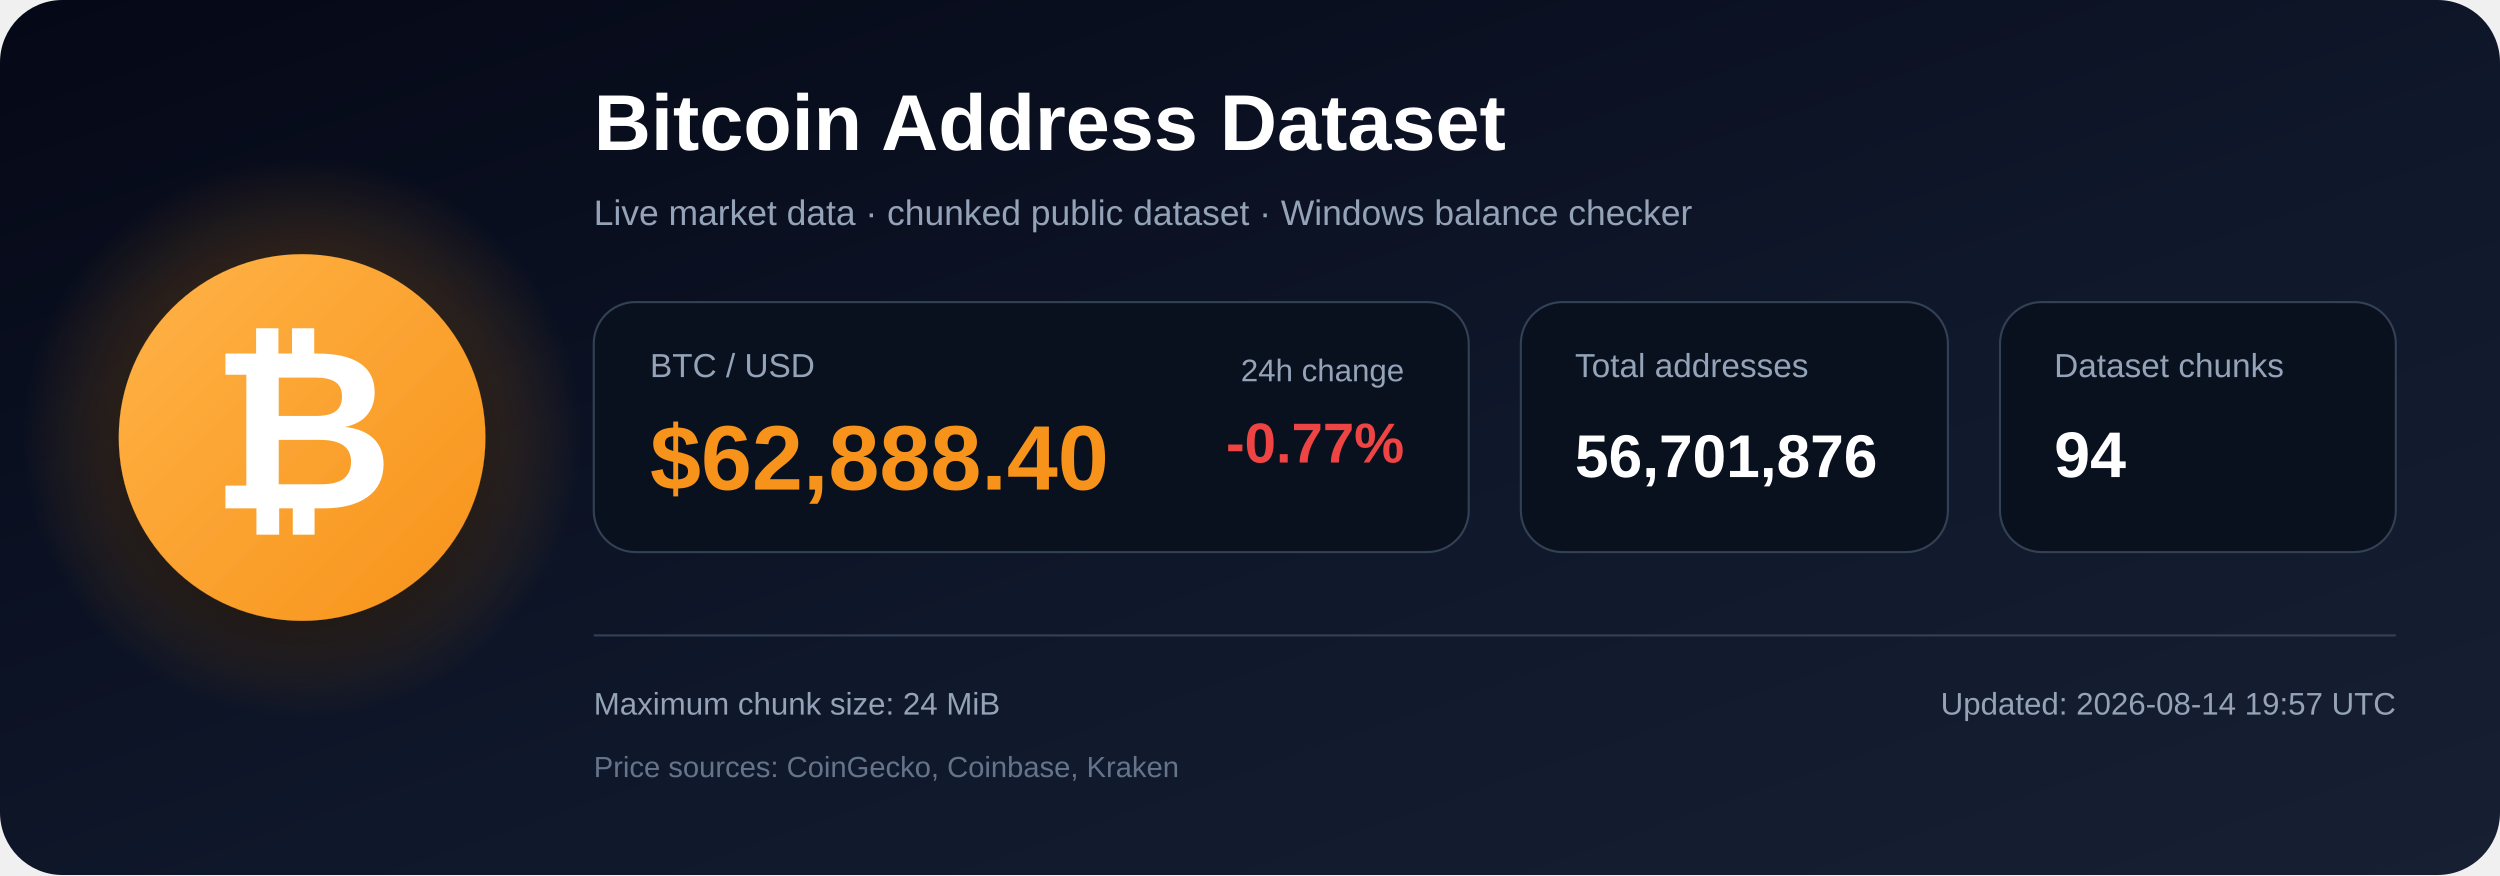
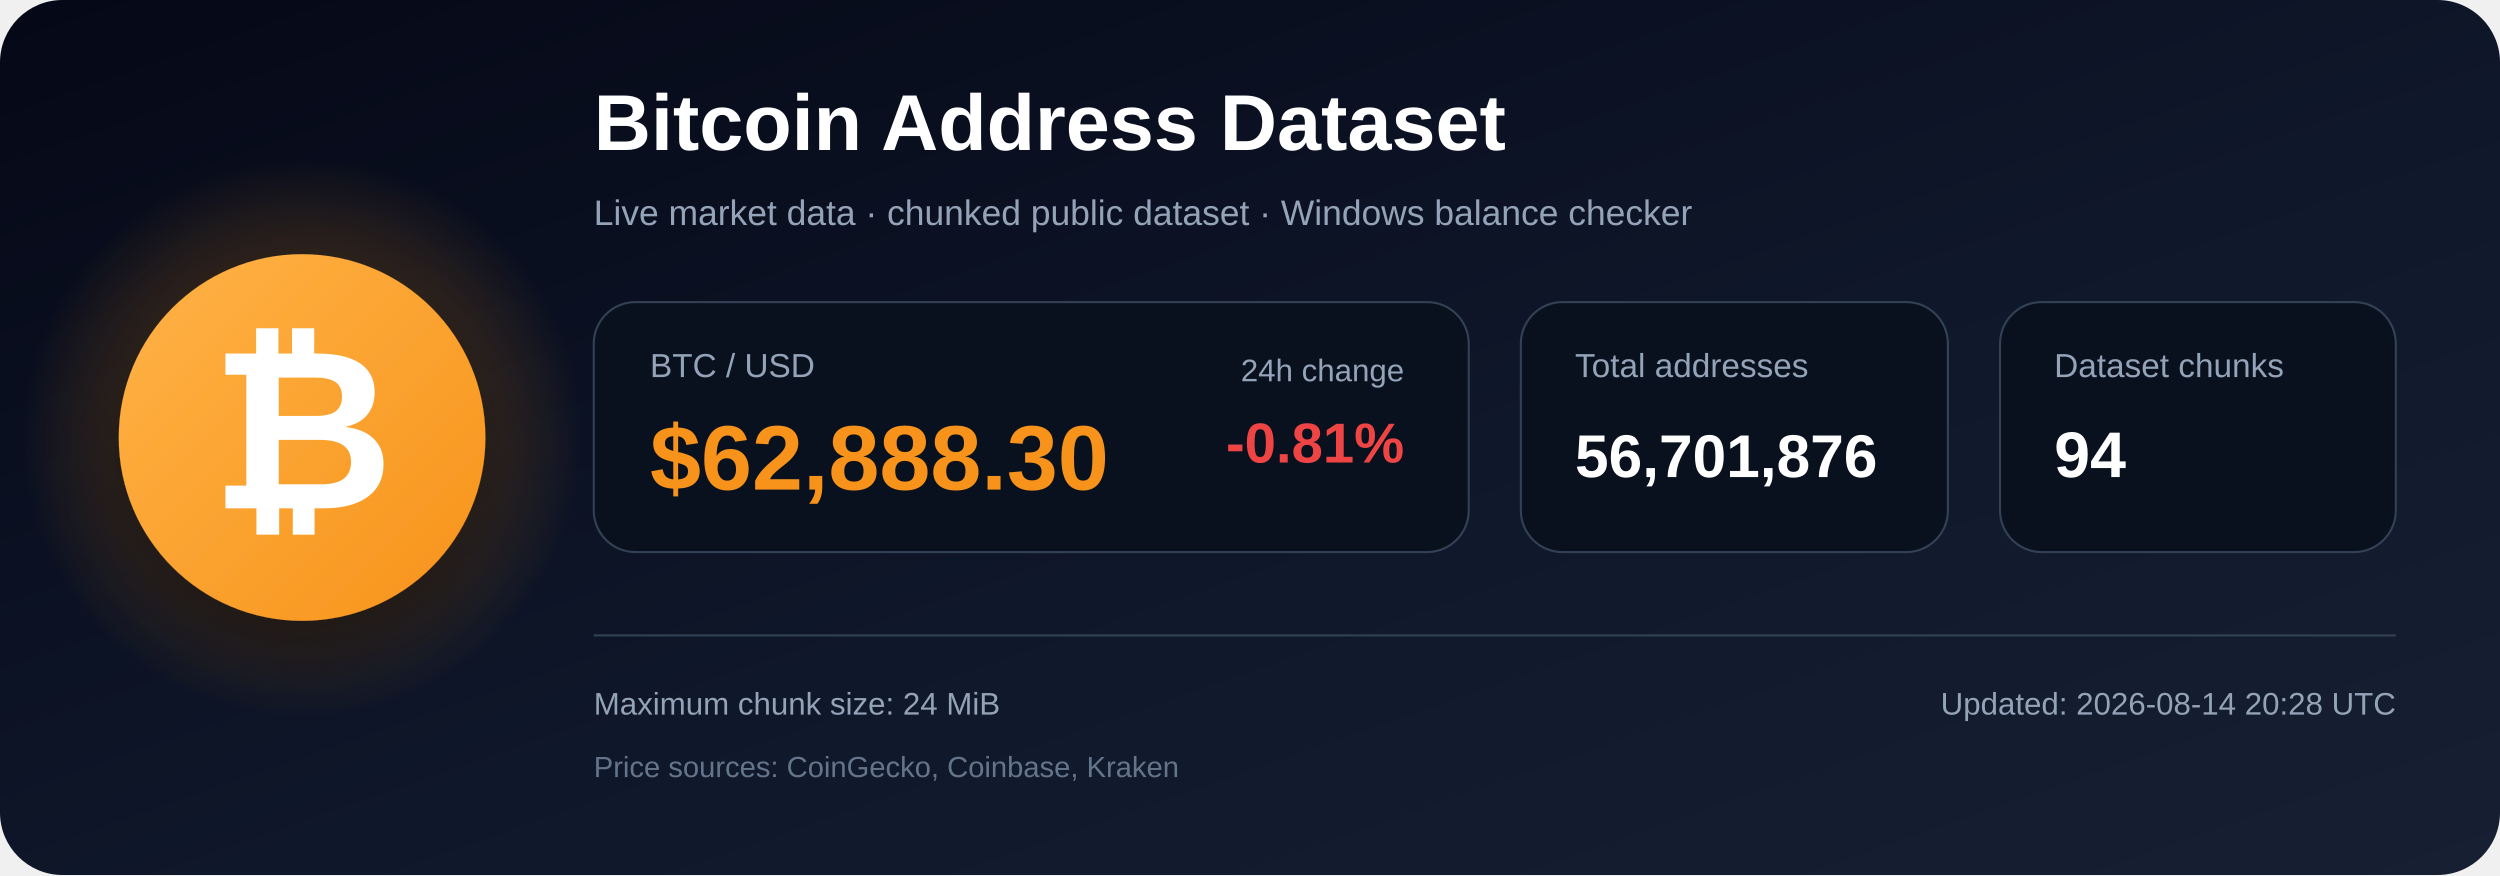
<svg xmlns="http://www.w3.org/2000/svg" width="1200" height="420" viewBox="0 0 1200 420" role="img" aria-labelledby="title description">
  <defs>
    <linearGradient id="bg" x1="0" y1="0" x2="1" y2="1">
      <stop offset="0%" stop-color="#050816" />
      <stop offset="55%" stop-color="#0f172a" />
      <stop offset="100%" stop-color="#172033" />
    </linearGradient>
    <radialGradient id="glow">
      <stop offset="0%" stop-color="#f7931a" stop-opacity=".48" />
      <stop offset="100%" stop-color="#f7931a" stop-opacity="0" />
    </radialGradient>
    <linearGradient id="orange" x1="0" y1="0" x2="1" y2="1">
      <stop offset="0%" stop-color="#ffb347" />
      <stop offset="100%" stop-color="#f7931a" />
    </linearGradient>
    <filter id="shadow" x="-40%" y="-40%" width="180%" height="180%">
      <feDropShadow dx="0" dy="12" stdDeviation="18" flood-color="#000000" flood-opacity=".50" />
    </filter>
  </defs>
  <rect width="1200" height="420" rx="30" fill="url(#bg)" />
  <circle cx="145" cy="210" r="135" fill="url(#glow)" />
  <circle cx="145" cy="210" r="88" fill="url(#orange)" filter="url(#shadow)" />
  <text x="145" y="244" text-anchor="middle" font-family="Arial, Helvetica, sans-serif" font-size="108" font-weight="700" fill="#ffffff">₿</text>
  <text x="285" y="72" font-family="Arial, Helvetica, sans-serif" font-size="38" font-weight="700" fill="#ffffff">
    Bitcoin Address Dataset
  </text>
  <text x="285" y="108" font-family="Arial, Helvetica, sans-serif" font-size="17" fill="#94a3b8">
    Live market data · chunked public dataset · Windows balance checker
  </text>
  <rect x="285" y="145" width="420" height="120" rx="20" fill="#09111f" stroke="#334155" />
  <text x="312" y="181" font-family="Arial, Helvetica, sans-serif" font-size="16" fill="#94a3b8">BTC / USD</text>
-   <text x="312" y="235" font-family="Arial, Helvetica, sans-serif" font-size="44" font-weight="700" fill="#f7931a">$62,888.40</text>
+   <text x="312" y="235" font-family="Arial, Helvetica, sans-serif" font-size="44" font-weight="700" fill="#f7931a">$62,888.30</text>
  <text x="674" y="183" text-anchor="end" font-family="Arial, Helvetica, sans-serif" font-size="15" fill="#94a3b8">24h change</text>
-   <text x="674" y="222" text-anchor="end" font-family="Arial, Helvetica, sans-serif" font-size="27" font-weight="700" fill="#ef4444">-0.77%</text>
+   <text x="674" y="222" text-anchor="end" font-family="Arial, Helvetica, sans-serif" font-size="27" font-weight="700" fill="#ef4444">-0.81%</text>
  <rect x="730" y="145" width="205" height="120" rx="20" fill="#09111f" stroke="#334155" />
  <text x="756" y="181" font-family="Arial, Helvetica, sans-serif" font-size="16" fill="#94a3b8">Total addresses</text>
  <text x="756" y="229" font-family="Arial, Helvetica, sans-serif" font-size="29" font-weight="700" fill="#ffffff">56,701,876</text>
  <rect x="960" y="145" width="190" height="120" rx="20" fill="#09111f" stroke="#334155" />
  <text x="986" y="181" font-family="Arial, Helvetica, sans-serif" font-size="16" fill="#94a3b8">Dataset chunks</text>
  <text x="986" y="229" font-family="Arial, Helvetica, sans-serif" font-size="31" font-weight="700" fill="#ffffff">94</text>
  <line x1="285" y1="305" x2="1150" y2="305" stroke="#334155" stroke-width="1" />
  <text x="285" y="343" font-family="Arial, Helvetica, sans-serif" font-size="15" fill="#94a3b8">
    Maximum chunk size: 24 MiB
  </text>
  <text x="285" y="373" font-family="Arial, Helvetica, sans-serif" font-size="14" fill="#64748b">
    Price sources: CoinGecko, Coinbase, Kraken
  </text>
  <text x="1150" y="343" text-anchor="end" font-family="Arial, Helvetica, sans-serif" font-size="15" fill="#94a3b8">
-     Updated: 2026-08-14 19:57 UTC
+     Updated: 2026-08-14 20:28 UTC
  </text>
</svg>
